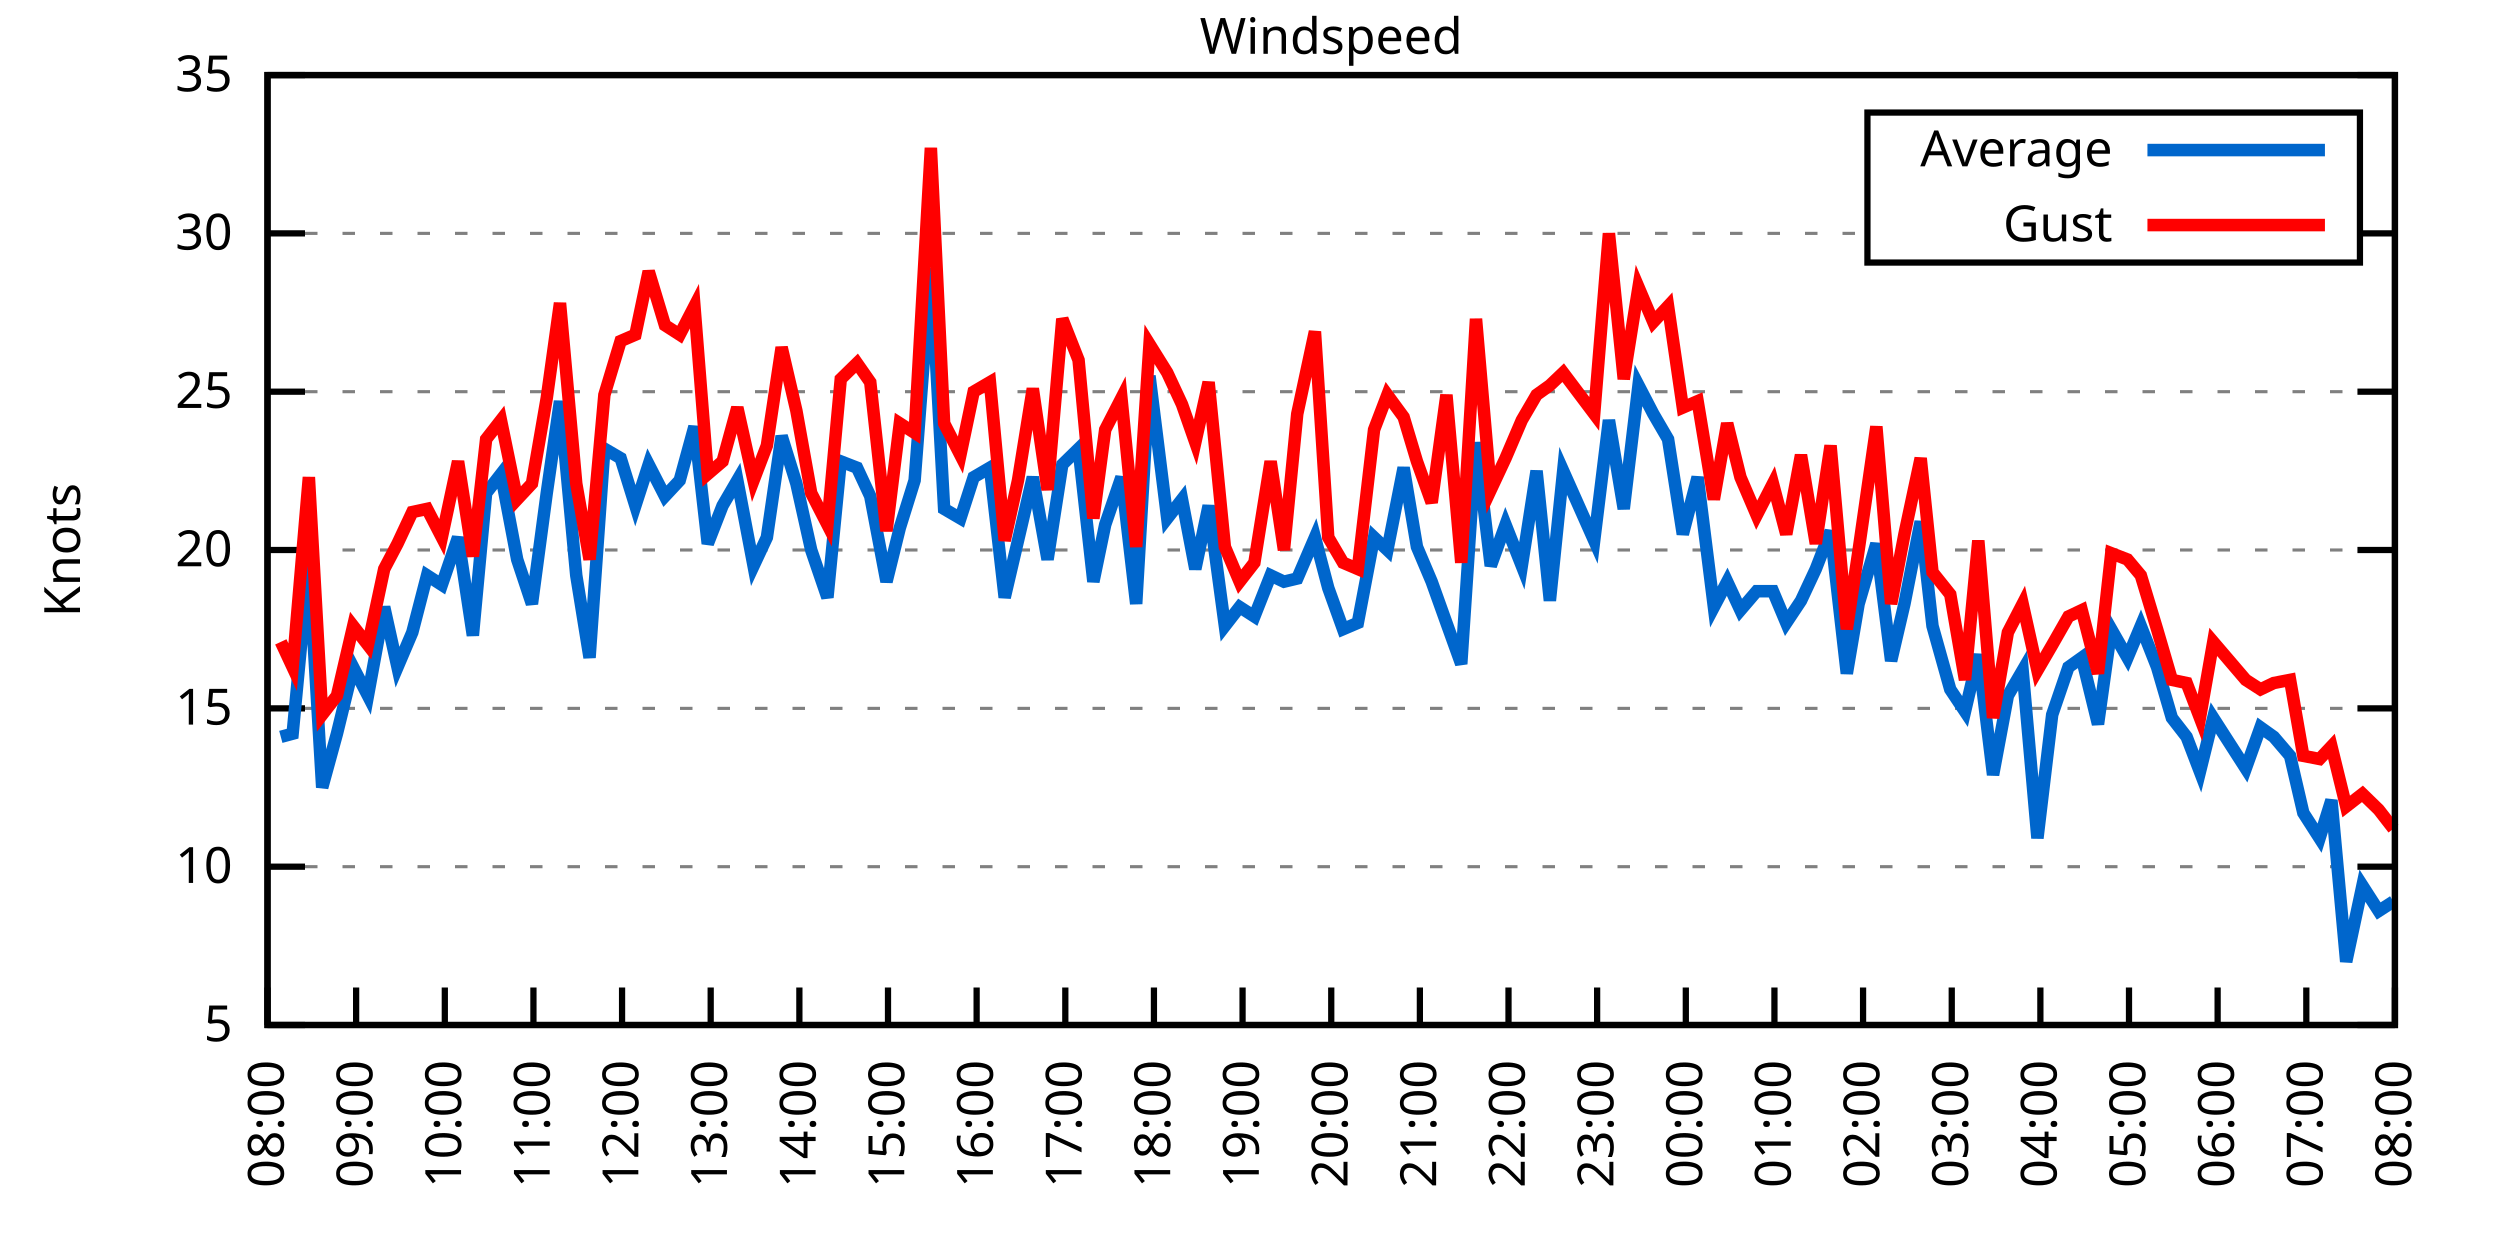
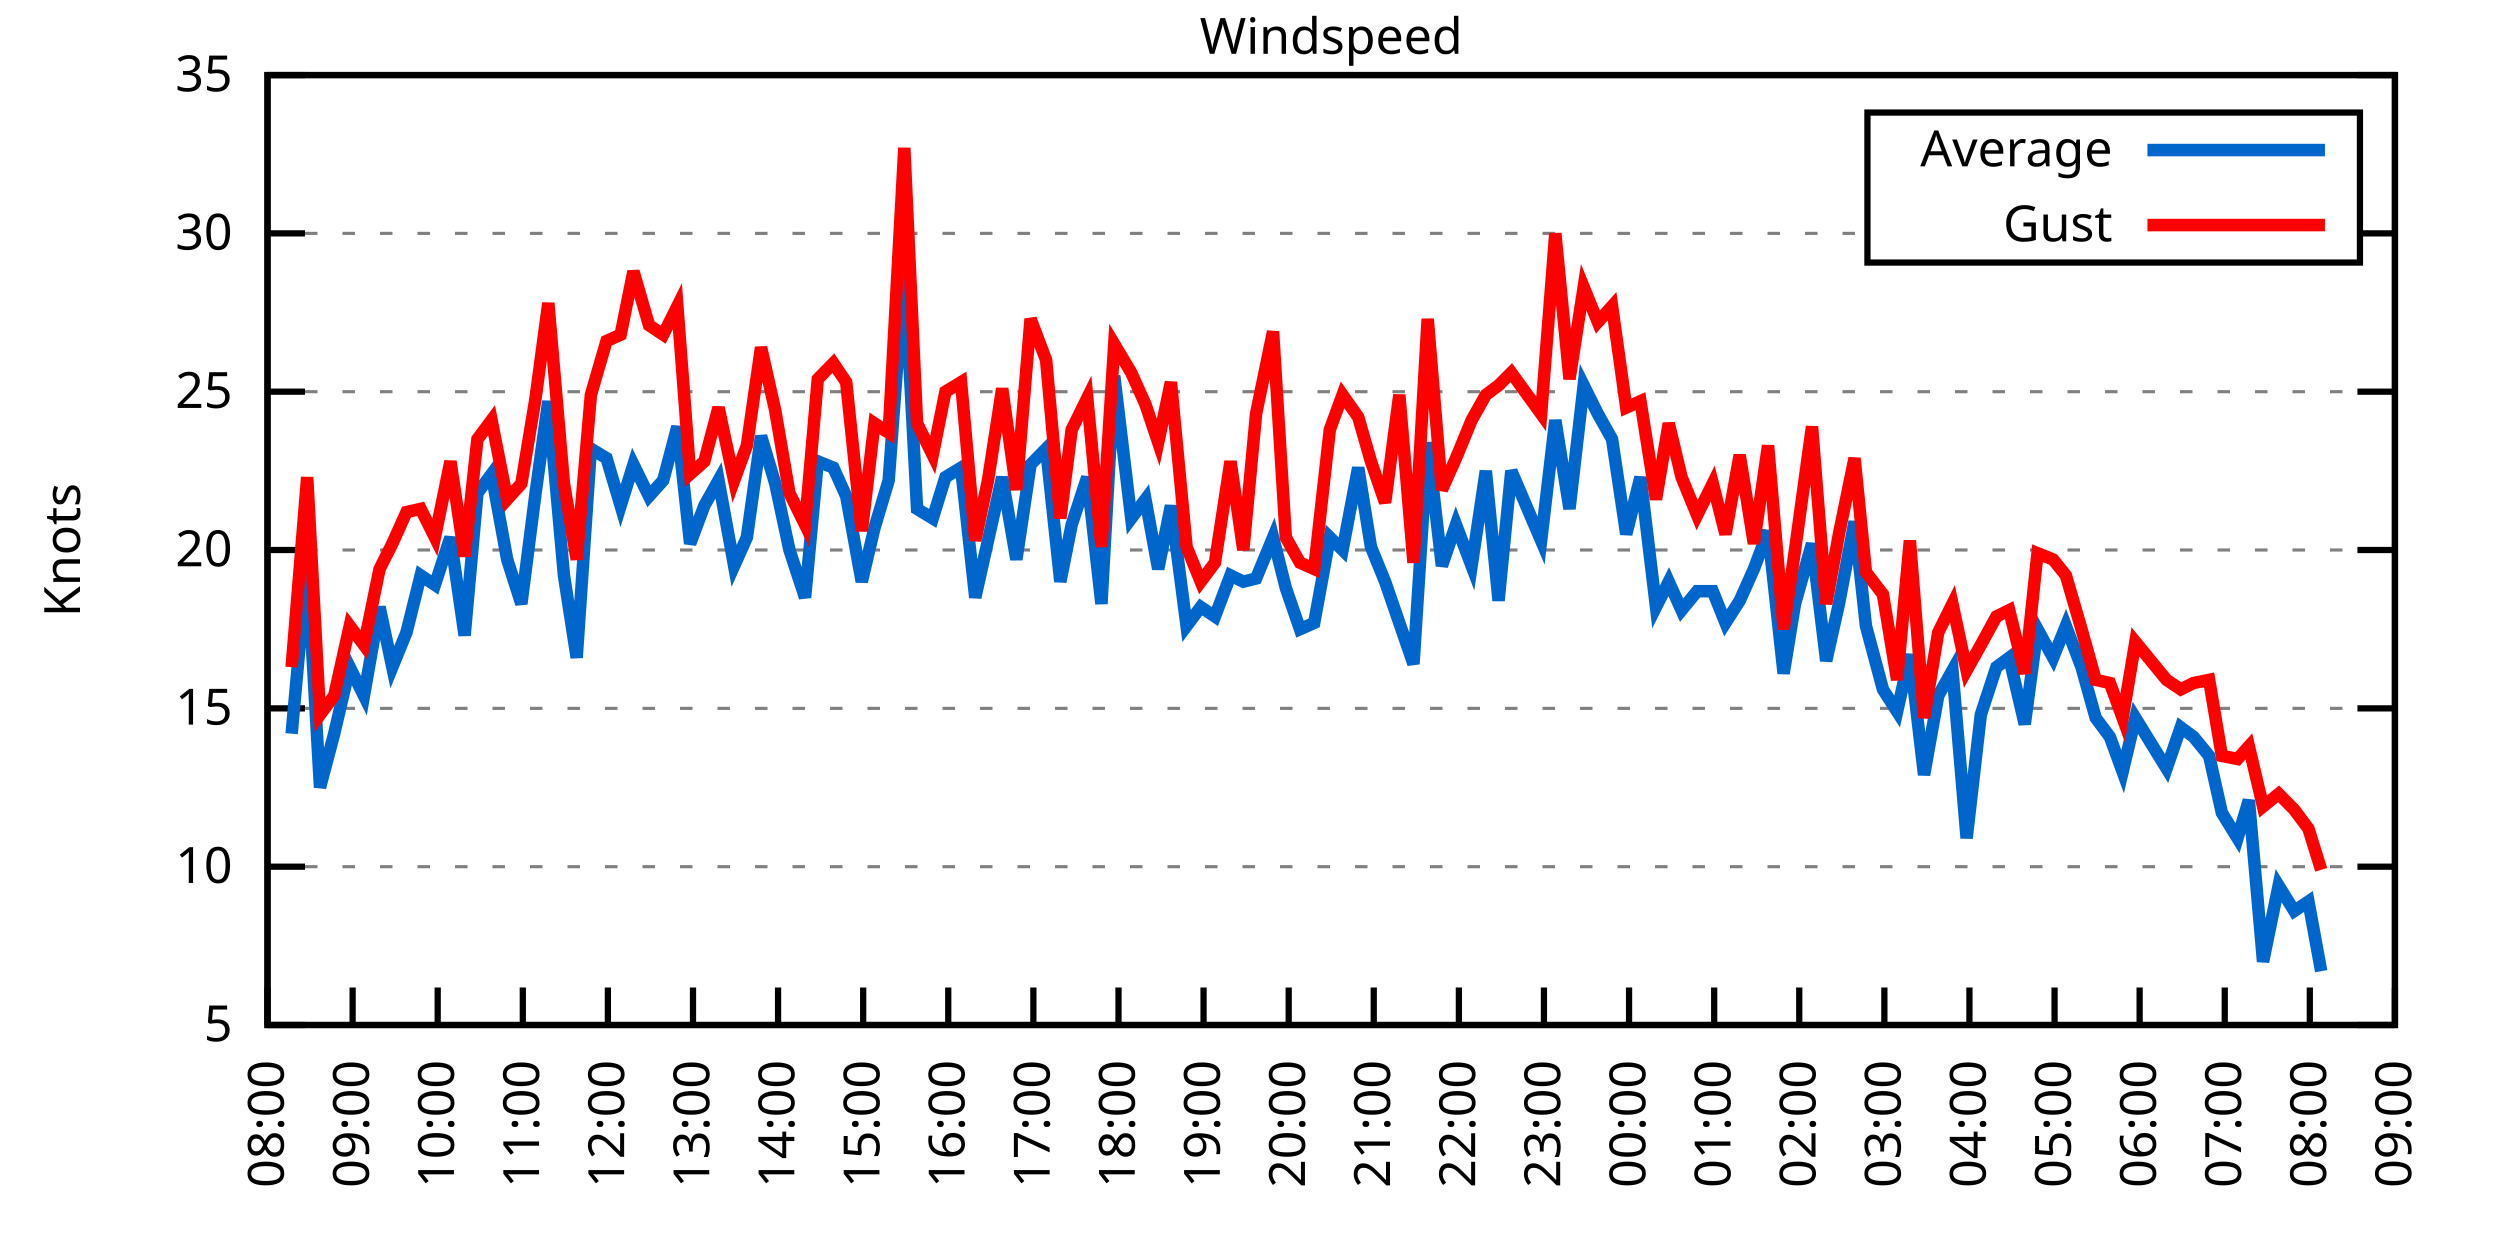
<svg xmlns="http://www.w3.org/2000/svg" xmlns:xlink="http://www.w3.org/1999/xlink" width="400" height="200" viewBox="0 0 400 200">
  <g id="gnuplot_canvas">
    <rect x="0" y="0" width="400" height="200" fill="none" />
    <defs>
      <circle id="gpDot" r="0.5" stroke-width="0.5" stroke="currentColor" />
      <path id="gpPt0" stroke-width="0.333" stroke="currentColor" d="M-1,0 h2 M0,-1 v2" />
      <path id="gpPt1" stroke-width="0.333" stroke="currentColor" d="M-1,-1 L1,1 M1,-1 L-1,1" />
      <path id="gpPt2" stroke-width="0.333" stroke="currentColor" d="M-1,0 L1,0 M0,-1 L0,1 M-1,-1 L1,1 M-1,1 L1,-1" />
      <rect id="gpPt3" stroke-width="0.333" stroke="currentColor" x="-1" y="-1" width="2" height="2" />
      <rect id="gpPt4" stroke-width="0.333" stroke="currentColor" fill="currentColor" x="-1" y="-1" width="2" height="2" />
      <circle id="gpPt5" stroke-width="0.333" stroke="currentColor" cx="0" cy="0" r="1" />
      <use xlink:href="#gpPt5" id="gpPt6" fill="currentColor" stroke="none" />
      <path id="gpPt7" stroke-width="0.333" stroke="currentColor" d="M0,-1.33 L-1.33,0.67 L1.33,0.67 z" />
      <use xlink:href="#gpPt7" id="gpPt8" fill="currentColor" stroke="none" />
      <use xlink:href="#gpPt7" id="gpPt9" stroke="currentColor" transform="rotate(180)" />
      <use xlink:href="#gpPt9" id="gpPt10" fill="currentColor" stroke="none" />
      <use xlink:href="#gpPt3" id="gpPt11" stroke="currentColor" transform="rotate(45)" />
      <use xlink:href="#gpPt11" id="gpPt12" fill="currentColor" stroke="none" />
      <path id="gpPt13" stroke-width="0.333" stroke="currentColor" d="M0,1.330 L1.265,0.411 L0.782,-1.067 L-0.782,-1.076 L-1.265,0.411 z" />
      <use xlink:href="#gpPt13" id="gpPt14" fill="currentColor" stroke="none" />
      <filter id="textbox" filterUnits="objectBoundingBox" x="0" y="0" height="1" width="1">
        <feFlood flood-color="white" flood-opacity="1" result="bgnd" />
        <feComposite in="SourceGraphic" in2="bgnd" operator="atop" />
      </filter>
      <filter id="greybox" filterUnits="objectBoundingBox" x="0" y="0" height="1" width="1">
        <feFlood flood-color="lightgrey" flood-opacity="1" result="grey" />
        <feComposite in="SourceGraphic" in2="grey" operator="atop" />
      </filter>
    </defs>
    <g fill="none" color="white" stroke="currentColor" stroke-width="1.00" stroke-linecap="butt" stroke-linejoin="miter">
</g>
    <g fill="none" color="black" stroke="currentColor" stroke-width="1.00" stroke-linecap="butt" stroke-linejoin="miter">
      <g stroke="none" shape-rendering="crispEdges">
        <polygon fill="rgb(255, 255, 255)" points="42.80,164.00 383.18,164.00 383.18,12.02 42.80,12.02 " />
      </g>
    </g>
    <g fill="none" color="black" stroke="currentColor" stroke-width="1.00" stroke-linecap="butt" stroke-linejoin="miter">
</g>
    <g fill="none" color="black" stroke="black" stroke-width="0.50" stroke-linecap="butt" stroke-linejoin="miter">
</g>
    <g fill="none" color="gray" stroke="currentColor" stroke-width="0.50" stroke-linecap="butt" stroke-linejoin="miter">
      <path stroke="gray" stroke-dasharray="2,4" class="gridline" d="M42.80,164.00 L383.19,164.00  " />
    </g>
    <g fill="none" color="gray" stroke="gray" stroke-width="1.00" stroke-linecap="butt" stroke-linejoin="miter">
</g>
    <g fill="none" color="black" stroke="currentColor" stroke-width="1.00" stroke-linecap="butt" stroke-linejoin="miter">
      <path stroke="black" d="M42.80,164.00 L48.80,164.00 M383.19,164.00 L377.19,164.00  " />
      <g transform="translate(37.20,166.60)" stroke="none" fill="black" font-family="Sans" font-size="8.00" text-anchor="end">
        <text>
          <tspan font-family="Sans"> 5</tspan>
        </text>
      </g>
    </g>
    <g fill="none" color="black" stroke="currentColor" stroke-width="1.00" stroke-linecap="butt" stroke-linejoin="miter">
</g>
    <g fill="none" color="black" stroke="black" stroke-width="0.50" stroke-linecap="butt" stroke-linejoin="miter">
</g>
    <g fill="none" color="gray" stroke="currentColor" stroke-width="0.50" stroke-linecap="butt" stroke-linejoin="miter">
      <path stroke="gray" stroke-dasharray="2,4" class="gridline" d="M42.80,138.67 L383.19,138.67  " />
    </g>
    <g fill="none" color="gray" stroke="gray" stroke-width="1.00" stroke-linecap="butt" stroke-linejoin="miter">
</g>
    <g fill="none" color="black" stroke="currentColor" stroke-width="1.00" stroke-linecap="butt" stroke-linejoin="miter">
      <path stroke="black" d="M42.80,138.67 L48.80,138.67 M383.19,138.67 L377.19,138.67  " />
      <g transform="translate(37.20,141.27)" stroke="none" fill="black" font-family="Sans" font-size="8.00" text-anchor="end">
        <text>
          <tspan font-family="Sans"> 10</tspan>
        </text>
      </g>
    </g>
    <g fill="none" color="black" stroke="currentColor" stroke-width="1.00" stroke-linecap="butt" stroke-linejoin="miter">
</g>
    <g fill="none" color="black" stroke="black" stroke-width="0.50" stroke-linecap="butt" stroke-linejoin="miter">
</g>
    <g fill="none" color="gray" stroke="currentColor" stroke-width="0.50" stroke-linecap="butt" stroke-linejoin="miter">
      <path stroke="gray" stroke-dasharray="2,4" class="gridline" d="M42.80,113.34 L383.19,113.34  " />
    </g>
    <g fill="none" color="gray" stroke="gray" stroke-width="1.00" stroke-linecap="butt" stroke-linejoin="miter">
</g>
    <g fill="none" color="black" stroke="currentColor" stroke-width="1.00" stroke-linecap="butt" stroke-linejoin="miter">
      <path stroke="black" d="M42.80,113.34 L48.80,113.34 M383.19,113.34 L377.19,113.34  " />
      <g transform="translate(37.20,115.94)" stroke="none" fill="black" font-family="Sans" font-size="8.00" text-anchor="end">
        <text>
          <tspan font-family="Sans"> 15</tspan>
        </text>
      </g>
    </g>
    <g fill="none" color="black" stroke="currentColor" stroke-width="1.00" stroke-linecap="butt" stroke-linejoin="miter">
</g>
    <g fill="none" color="black" stroke="black" stroke-width="0.50" stroke-linecap="butt" stroke-linejoin="miter">
</g>
    <g fill="none" color="gray" stroke="currentColor" stroke-width="0.50" stroke-linecap="butt" stroke-linejoin="miter">
      <path stroke="gray" stroke-dasharray="2,4" class="gridline" d="M42.80,88.00 L383.19,88.00  " />
    </g>
    <g fill="none" color="gray" stroke="gray" stroke-width="1.00" stroke-linecap="butt" stroke-linejoin="miter">
</g>
    <g fill="none" color="black" stroke="currentColor" stroke-width="1.00" stroke-linecap="butt" stroke-linejoin="miter">
      <path stroke="black" d="M42.80,88.00 L48.80,88.00 M383.19,88.00 L377.19,88.00  " />
      <g transform="translate(37.20,90.60)" stroke="none" fill="black" font-family="Sans" font-size="8.00" text-anchor="end">
        <text>
          <tspan font-family="Sans"> 20</tspan>
        </text>
      </g>
    </g>
    <g fill="none" color="black" stroke="currentColor" stroke-width="1.00" stroke-linecap="butt" stroke-linejoin="miter">
</g>
    <g fill="none" color="black" stroke="black" stroke-width="0.50" stroke-linecap="butt" stroke-linejoin="miter">
</g>
    <g fill="none" color="gray" stroke="currentColor" stroke-width="0.50" stroke-linecap="butt" stroke-linejoin="miter">
      <path stroke="gray" stroke-dasharray="2,4" class="gridline" d="M42.80,62.67 L383.19,62.67  " />
    </g>
    <g fill="none" color="gray" stroke="gray" stroke-width="1.00" stroke-linecap="butt" stroke-linejoin="miter">
</g>
    <g fill="none" color="black" stroke="currentColor" stroke-width="1.00" stroke-linecap="butt" stroke-linejoin="miter">
      <path stroke="black" d="M42.80,62.67 L48.80,62.67 M383.19,62.67 L377.19,62.67  " />
      <g transform="translate(37.20,65.27)" stroke="none" fill="black" font-family="Sans" font-size="8.00" text-anchor="end">
        <text>
          <tspan font-family="Sans"> 25</tspan>
        </text>
      </g>
    </g>
    <g fill="none" color="black" stroke="currentColor" stroke-width="1.00" stroke-linecap="butt" stroke-linejoin="miter">
</g>
    <g fill="none" color="black" stroke="black" stroke-width="0.50" stroke-linecap="butt" stroke-linejoin="miter">
</g>
    <g fill="none" color="gray" stroke="currentColor" stroke-width="0.50" stroke-linecap="butt" stroke-linejoin="miter">
      <path stroke="gray" stroke-dasharray="2,4" class="gridline" d="M42.80,37.34 L298.79,37.34 M377.59,37.34 L383.19,37.34  " />
    </g>
    <g fill="none" color="gray" stroke="gray" stroke-width="1.00" stroke-linecap="butt" stroke-linejoin="miter">
</g>
    <g fill="none" color="black" stroke="currentColor" stroke-width="1.00" stroke-linecap="butt" stroke-linejoin="miter">
      <path stroke="black" d="M42.80,37.34 L48.80,37.34 M383.19,37.34 L377.19,37.34  " />
      <g transform="translate(37.20,39.94)" stroke="none" fill="black" font-family="Sans" font-size="8.00" text-anchor="end">
        <text>
          <tspan font-family="Sans"> 30</tspan>
        </text>
      </g>
    </g>
    <g fill="none" color="black" stroke="currentColor" stroke-width="1.00" stroke-linecap="butt" stroke-linejoin="miter">
</g>
    <g fill="none" color="black" stroke="black" stroke-width="0.50" stroke-linecap="butt" stroke-linejoin="miter">
</g>
    <g fill="none" color="gray" stroke="currentColor" stroke-width="0.50" stroke-linecap="butt" stroke-linejoin="miter">
      <path stroke="gray" stroke-dasharray="2,4" class="gridline" d="M42.80,12.01 L383.19,12.01  " />
    </g>
    <g fill="none" color="gray" stroke="gray" stroke-width="1.00" stroke-linecap="butt" stroke-linejoin="miter">
</g>
    <g fill="none" color="black" stroke="currentColor" stroke-width="1.00" stroke-linecap="butt" stroke-linejoin="miter">
      <path stroke="black" d="M42.80,12.01 L48.80,12.01 M383.19,12.01 L377.19,12.01  " />
      <g transform="translate(37.20,14.61)" stroke="none" fill="black" font-family="Sans" font-size="8.00" text-anchor="end">
        <text>
          <tspan font-family="Sans"> 35</tspan>
        </text>
      </g>
    </g>
    <g fill="none" color="black" stroke="currentColor" stroke-width="1.00" stroke-linecap="butt" stroke-linejoin="miter">
      <path stroke="black" d="M42.80,164.00 L42.80,158.00  " />
      <g transform="translate(45.40,169.60) rotate(270.00)" stroke="none" fill="black" font-family="Sans" font-size="8.00" text-anchor="end">
        <text>
          <tspan font-family="Sans">08:00</tspan>
        </text>
      </g>
    </g>
    <g fill="none" color="black" stroke="currentColor" stroke-width="1.00" stroke-linecap="butt" stroke-linejoin="miter">
-       <path stroke="black" d="M56.98,164.00 L56.98,158.00  " />
-       <g transform="translate(59.58,169.60) rotate(270.00)" stroke="none" fill="black" font-family="Sans" font-size="8.00" text-anchor="end">
+       <path stroke="black" d="M56.42,164.00 L56.42,158.00  " />
+       <g transform="translate(59.02,169.60) rotate(270.00)" stroke="none" fill="black" font-family="Sans" font-size="8.00" text-anchor="end">
        <text>
          <tspan font-family="Sans">09:00</tspan>
        </text>
      </g>
    </g>
    <g fill="none" color="black" stroke="currentColor" stroke-width="1.00" stroke-linecap="butt" stroke-linejoin="miter">
-       <path stroke="black" d="M71.17,164.00 L71.17,158.00  " />
-       <g transform="translate(73.77,169.60) rotate(270.00)" stroke="none" fill="black" font-family="Sans" font-size="8.00" text-anchor="end">
+       <path stroke="black" d="M70.03,164.00 L70.03,158.00  " />
+       <g transform="translate(72.63,169.60) rotate(270.00)" stroke="none" fill="black" font-family="Sans" font-size="8.00" text-anchor="end">
        <text>
          <tspan font-family="Sans">10:00</tspan>
        </text>
      </g>
    </g>
    <g fill="none" color="black" stroke="currentColor" stroke-width="1.00" stroke-linecap="butt" stroke-linejoin="miter">
-       <path stroke="black" d="M85.35,164.00 L85.35,158.00  " />
-       <g transform="translate(87.95,169.60) rotate(270.00)" stroke="none" fill="black" font-family="Sans" font-size="8.00" text-anchor="end">
+       <path stroke="black" d="M83.65,164.00 L83.65,158.00  " />
+       <g transform="translate(86.25,169.60) rotate(270.00)" stroke="none" fill="black" font-family="Sans" font-size="8.00" text-anchor="end">
        <text>
          <tspan font-family="Sans">11:00</tspan>
        </text>
      </g>
    </g>
    <g fill="none" color="black" stroke="currentColor" stroke-width="1.00" stroke-linecap="butt" stroke-linejoin="miter">
-       <path stroke="black" d="M99.53,164.00 L99.53,158.00  " />
-       <g transform="translate(102.13,169.60) rotate(270.00)" stroke="none" fill="black" font-family="Sans" font-size="8.00" text-anchor="end">
+       <path stroke="black" d="M97.26,164.00 L97.26,158.00  " />
+       <g transform="translate(99.86,169.60) rotate(270.00)" stroke="none" fill="black" font-family="Sans" font-size="8.00" text-anchor="end">
        <text>
          <tspan font-family="Sans">12:00</tspan>
        </text>
      </g>
    </g>
    <g fill="none" color="black" stroke="currentColor" stroke-width="1.00" stroke-linecap="butt" stroke-linejoin="miter">
-       <path stroke="black" d="M113.71,164.00 L113.71,158.00  " />
-       <g transform="translate(116.31,169.60) rotate(270.00)" stroke="none" fill="black" font-family="Sans" font-size="8.00" text-anchor="end">
+       <path stroke="black" d="M110.88,164.00 L110.88,158.00  " />
+       <g transform="translate(113.48,169.60) rotate(270.00)" stroke="none" fill="black" font-family="Sans" font-size="8.00" text-anchor="end">
        <text>
          <tspan font-family="Sans">13:00</tspan>
        </text>
      </g>
    </g>
    <g fill="none" color="black" stroke="currentColor" stroke-width="1.00" stroke-linecap="butt" stroke-linejoin="miter">
-       <path stroke="black" d="M127.90,164.00 L127.90,158.00  " />
-       <g transform="translate(130.50,169.60) rotate(270.00)" stroke="none" fill="black" font-family="Sans" font-size="8.00" text-anchor="end">
+       <path stroke="black" d="M124.49,164.00 L124.49,158.00  " />
+       <g transform="translate(127.09,169.60) rotate(270.00)" stroke="none" fill="black" font-family="Sans" font-size="8.00" text-anchor="end">
        <text>
          <tspan font-family="Sans">14:00</tspan>
        </text>
      </g>
    </g>
    <g fill="none" color="black" stroke="currentColor" stroke-width="1.00" stroke-linecap="butt" stroke-linejoin="miter">
-       <path stroke="black" d="M142.08,164.00 L142.08,158.00  " />
-       <g transform="translate(144.68,169.60) rotate(270.00)" stroke="none" fill="black" font-family="Sans" font-size="8.00" text-anchor="end">
+       <path stroke="black" d="M138.11,164.00 L138.11,158.00  " />
+       <g transform="translate(140.71,169.60) rotate(270.00)" stroke="none" fill="black" font-family="Sans" font-size="8.00" text-anchor="end">
        <text>
          <tspan font-family="Sans">15:00</tspan>
        </text>
      </g>
    </g>
    <g fill="none" color="black" stroke="currentColor" stroke-width="1.00" stroke-linecap="butt" stroke-linejoin="miter">
-       <path stroke="black" d="M156.26,164.00 L156.26,158.00  " />
-       <g transform="translate(158.86,169.60) rotate(270.00)" stroke="none" fill="black" font-family="Sans" font-size="8.00" text-anchor="end">
+       <path stroke="black" d="M151.72,164.00 L151.72,158.00  " />
+       <g transform="translate(154.32,169.60) rotate(270.00)" stroke="none" fill="black" font-family="Sans" font-size="8.00" text-anchor="end">
        <text>
          <tspan font-family="Sans">16:00</tspan>
        </text>
      </g>
    </g>
    <g fill="none" color="black" stroke="currentColor" stroke-width="1.00" stroke-linecap="butt" stroke-linejoin="miter">
-       <path stroke="black" d="M170.45,164.00 L170.45,158.00  " />
-       <g transform="translate(173.05,169.60) rotate(270.00)" stroke="none" fill="black" font-family="Sans" font-size="8.00" text-anchor="end">
+       <path stroke="black" d="M165.34,164.00 L165.34,158.00  " />
+       <g transform="translate(167.94,169.60) rotate(270.00)" stroke="none" fill="black" font-family="Sans" font-size="8.00" text-anchor="end">
        <text>
          <tspan font-family="Sans">17:00</tspan>
        </text>
      </g>
    </g>
    <g fill="none" color="black" stroke="currentColor" stroke-width="1.00" stroke-linecap="butt" stroke-linejoin="miter">
-       <path stroke="black" d="M184.63,164.00 L184.63,158.00  " />
-       <g transform="translate(187.23,169.60) rotate(270.00)" stroke="none" fill="black" font-family="Sans" font-size="8.00" text-anchor="end">
+       <path stroke="black" d="M178.96,164.00 L178.96,158.00  " />
+       <g transform="translate(181.56,169.60) rotate(270.00)" stroke="none" fill="black" font-family="Sans" font-size="8.00" text-anchor="end">
        <text>
          <tspan font-family="Sans">18:00</tspan>
        </text>
      </g>
    </g>
    <g fill="none" color="black" stroke="currentColor" stroke-width="1.00" stroke-linecap="butt" stroke-linejoin="miter">
-       <path stroke="black" d="M198.81,164.00 L198.81,158.00  " />
-       <g transform="translate(201.41,169.60) rotate(270.00)" stroke="none" fill="black" font-family="Sans" font-size="8.00" text-anchor="end">
+       <path stroke="black" d="M192.57,164.00 L192.57,158.00  " />
+       <g transform="translate(195.17,169.60) rotate(270.00)" stroke="none" fill="black" font-family="Sans" font-size="8.00" text-anchor="end">
        <text>
          <tspan font-family="Sans">19:00</tspan>
        </text>
      </g>
    </g>
    <g fill="none" color="black" stroke="currentColor" stroke-width="1.00" stroke-linecap="butt" stroke-linejoin="miter">
-       <path stroke="black" d="M213.00,164.00 L213.00,158.00  " />
-       <g transform="translate(215.60,169.60) rotate(270.00)" stroke="none" fill="black" font-family="Sans" font-size="8.00" text-anchor="end">
+       <path stroke="black" d="M206.19,164.00 L206.19,158.00  " />
+       <g transform="translate(208.79,169.60) rotate(270.00)" stroke="none" fill="black" font-family="Sans" font-size="8.00" text-anchor="end">
        <text>
          <tspan font-family="Sans">20:00</tspan>
        </text>
      </g>
    </g>
    <g fill="none" color="black" stroke="currentColor" stroke-width="1.00" stroke-linecap="butt" stroke-linejoin="miter">
-       <path stroke="black" d="M227.18,164.00 L227.18,158.00  " />
-       <g transform="translate(229.78,169.60) rotate(270.00)" stroke="none" fill="black" font-family="Sans" font-size="8.00" text-anchor="end">
+       <path stroke="black" d="M219.80,164.00 L219.80,158.00  " />
+       <g transform="translate(222.40,169.60) rotate(270.00)" stroke="none" fill="black" font-family="Sans" font-size="8.00" text-anchor="end">
        <text>
          <tspan font-family="Sans">21:00</tspan>
        </text>
      </g>
    </g>
    <g fill="none" color="black" stroke="currentColor" stroke-width="1.00" stroke-linecap="butt" stroke-linejoin="miter">
-       <path stroke="black" d="M241.36,164.00 L241.36,158.00  " />
-       <g transform="translate(243.96,169.60) rotate(270.00)" stroke="none" fill="black" font-family="Sans" font-size="8.00" text-anchor="end">
+       <path stroke="black" d="M233.42,164.00 L233.42,158.00  " />
+       <g transform="translate(236.02,169.60) rotate(270.00)" stroke="none" fill="black" font-family="Sans" font-size="8.00" text-anchor="end">
        <text>
          <tspan font-family="Sans">22:00</tspan>
        </text>
      </g>
    </g>
    <g fill="none" color="black" stroke="currentColor" stroke-width="1.00" stroke-linecap="butt" stroke-linejoin="miter">
-       <path stroke="black" d="M255.54,164.00 L255.54,158.00  " />
-       <g transform="translate(258.14,169.60) rotate(270.00)" stroke="none" fill="black" font-family="Sans" font-size="8.00" text-anchor="end">
+       <path stroke="black" d="M247.03,164.00 L247.03,158.00  " />
+       <g transform="translate(249.63,169.60) rotate(270.00)" stroke="none" fill="black" font-family="Sans" font-size="8.00" text-anchor="end">
        <text>
          <tspan font-family="Sans">23:00</tspan>
        </text>
      </g>
    </g>
    <g fill="none" color="black" stroke="currentColor" stroke-width="1.00" stroke-linecap="butt" stroke-linejoin="miter">
-       <path stroke="black" d="M269.73,164.00 L269.73,158.00  " />
-       <g transform="translate(272.33,169.60) rotate(270.00)" stroke="none" fill="black" font-family="Sans" font-size="8.00" text-anchor="end">
+       <path stroke="black" d="M260.65,164.00 L260.65,158.00  " />
+       <g transform="translate(263.25,169.60) rotate(270.00)" stroke="none" fill="black" font-family="Sans" font-size="8.00" text-anchor="end">
        <text>
          <tspan font-family="Sans">00:00</tspan>
        </text>
      </g>
    </g>
    <g fill="none" color="black" stroke="currentColor" stroke-width="1.00" stroke-linecap="butt" stroke-linejoin="miter">
-       <path stroke="black" d="M283.91,164.00 L283.91,158.00  " />
-       <g transform="translate(286.51,169.60) rotate(270.00)" stroke="none" fill="black" font-family="Sans" font-size="8.00" text-anchor="end">
+       <path stroke="black" d="M274.27,164.00 L274.27,158.00  " />
+       <g transform="translate(276.87,169.60) rotate(270.00)" stroke="none" fill="black" font-family="Sans" font-size="8.00" text-anchor="end">
        <text>
          <tspan font-family="Sans">01:00</tspan>
        </text>
      </g>
    </g>
    <g fill="none" color="black" stroke="currentColor" stroke-width="1.00" stroke-linecap="butt" stroke-linejoin="miter">
-       <path stroke="black" d="M298.09,164.00 L298.09,158.00  " />
-       <g transform="translate(300.69,169.60) rotate(270.00)" stroke="none" fill="black" font-family="Sans" font-size="8.00" text-anchor="end">
+       <path stroke="black" d="M287.88,164.00 L287.88,158.00  " />
+       <g transform="translate(290.48,169.60) rotate(270.00)" stroke="none" fill="black" font-family="Sans" font-size="8.00" text-anchor="end">
        <text>
          <tspan font-family="Sans">02:00</tspan>
        </text>
      </g>
    </g>
    <g fill="none" color="black" stroke="currentColor" stroke-width="1.00" stroke-linecap="butt" stroke-linejoin="miter">
-       <path stroke="black" d="M312.28,164.00 L312.28,158.00  " />
-       <g transform="translate(314.88,169.60) rotate(270.00)" stroke="none" fill="black" font-family="Sans" font-size="8.00" text-anchor="end">
+       <path stroke="black" d="M301.50,164.00 L301.50,158.00  " />
+       <g transform="translate(304.10,169.60) rotate(270.00)" stroke="none" fill="black" font-family="Sans" font-size="8.00" text-anchor="end">
        <text>
          <tspan font-family="Sans">03:00</tspan>
        </text>
      </g>
    </g>
    <g fill="none" color="black" stroke="currentColor" stroke-width="1.00" stroke-linecap="butt" stroke-linejoin="miter">
-       <path stroke="black" d="M326.46,164.00 L326.46,158.00  " />
-       <g transform="translate(329.06,169.60) rotate(270.00)" stroke="none" fill="black" font-family="Sans" font-size="8.00" text-anchor="end">
+       <path stroke="black" d="M315.11,164.00 L315.11,158.00  " />
+       <g transform="translate(317.71,169.60) rotate(270.00)" stroke="none" fill="black" font-family="Sans" font-size="8.00" text-anchor="end">
        <text>
          <tspan font-family="Sans">04:00</tspan>
        </text>
      </g>
    </g>
    <g fill="none" color="black" stroke="currentColor" stroke-width="1.00" stroke-linecap="butt" stroke-linejoin="miter">
-       <path stroke="black" d="M340.64,164.00 L340.64,158.00  " />
-       <g transform="translate(343.24,169.60) rotate(270.00)" stroke="none" fill="black" font-family="Sans" font-size="8.00" text-anchor="end">
+       <path stroke="black" d="M328.73,164.00 L328.73,158.00  " />
+       <g transform="translate(331.33,169.60) rotate(270.00)" stroke="none" fill="black" font-family="Sans" font-size="8.00" text-anchor="end">
        <text>
          <tspan font-family="Sans">05:00</tspan>
        </text>
      </g>
    </g>
    <g fill="none" color="black" stroke="currentColor" stroke-width="1.00" stroke-linecap="butt" stroke-linejoin="miter">
-       <path stroke="black" d="M354.82,164.00 L354.82,158.00  " />
-       <g transform="translate(357.42,169.60) rotate(270.00)" stroke="none" fill="black" font-family="Sans" font-size="8.00" text-anchor="end">
+       <path stroke="black" d="M342.34,164.00 L342.34,158.00  " />
+       <g transform="translate(344.94,169.60) rotate(270.00)" stroke="none" fill="black" font-family="Sans" font-size="8.00" text-anchor="end">
        <text>
          <tspan font-family="Sans">06:00</tspan>
        </text>
      </g>
    </g>
    <g fill="none" color="black" stroke="currentColor" stroke-width="1.00" stroke-linecap="butt" stroke-linejoin="miter">
-       <path stroke="black" d="M369.01,164.00 L369.01,158.00  " />
-       <g transform="translate(371.61,169.60) rotate(270.00)" stroke="none" fill="black" font-family="Sans" font-size="8.00" text-anchor="end">
+       <path stroke="black" d="M355.96,164.00 L355.96,158.00  " />
+       <g transform="translate(358.56,169.60) rotate(270.00)" stroke="none" fill="black" font-family="Sans" font-size="8.00" text-anchor="end">
        <text>
          <tspan font-family="Sans">07:00</tspan>
+         </text>
+       </g>
+     </g>
+     <g fill="none" color="black" stroke="currentColor" stroke-width="1.00" stroke-linecap="butt" stroke-linejoin="miter">
+       <path stroke="black" d="M369.57,164.00 L369.57,158.00  " />
+       <g transform="translate(372.17,169.60) rotate(270.00)" stroke="none" fill="black" font-family="Sans" font-size="8.00" text-anchor="end">
+         <text>
+           <tspan font-family="Sans">08:00</tspan>
        </text>
      </g>
    </g>
    <g fill="none" color="black" stroke="currentColor" stroke-width="1.00" stroke-linecap="butt" stroke-linejoin="miter">
      <path stroke="black" d="M383.19,164.00 L383.19,158.00  " />
      <g transform="translate(385.79,169.60) rotate(270.00)" stroke="none" fill="black" font-family="Sans" font-size="8.00" text-anchor="end">
        <text>
-           <tspan font-family="Sans">08:00</tspan>
+           <tspan font-family="Sans">09:00</tspan>
        </text>
      </g>
    </g>
    <g fill="none" color="black" stroke="currentColor" stroke-width="1.00" stroke-linecap="butt" stroke-linejoin="miter">
</g>
    <g fill="none" color="black" stroke="currentColor" stroke-width="1.00" stroke-linecap="butt" stroke-linejoin="miter">
      <path stroke="black" d="M42.80,12.01 L42.80,164.00 L383.19,164.00 L383.19,12.01 L42.80,12.01 Z  " />
    </g>
    <g fill="none" color="black" stroke="currentColor" stroke-width="1.00" stroke-linecap="butt" stroke-linejoin="miter">
</g>
    <g fill="none" color="black" stroke="currentColor" stroke-width="1.00" stroke-linecap="butt" stroke-linejoin="miter">
      <path stroke="black" d="M298.79,42.01 L298.79,18.01 L377.59,18.01 L377.59,42.01 L298.79,42.01 Z  " />
    </g>
    <g id="Windspeed_plot_1">
      <g fill="none" color="white" stroke="black" stroke-width="2.00" stroke-linecap="butt" stroke-linejoin="miter">
</g>
      <g fill="none" color="black" stroke="currentColor" stroke-width="2.00" stroke-linecap="butt" stroke-linejoin="miter">
        <g transform="translate(337.99,26.61)" stroke="none" fill="black" font-family="Sans" font-size="8.00" text-anchor="end">
          <text>
            <tspan font-family="Sans">Average</tspan>
          </text>
        </g>
      </g>
      <g fill="none" color="black" stroke="currentColor" stroke-width="2.00" stroke-linecap="butt" stroke-linejoin="miter">
-         <path stroke="rgb(  0, 102, 204)" d="M343.59,24.01 L371.99,24.01 M44.93,117.90 L46.82,117.39 L49.42,90.03 L51.55,126.00 L53.91,117.39 L56.51,106.75   L58.87,111.31 L61.47,97.12 L63.60,106.75 L65.97,101.18 L68.33,92.06 L70.69,93.58 L73.29,85.98 L75.66,101.68   L77.78,78.89 L80.15,75.85 L82.75,89.52 L85.11,96.62 L87.48,78.89 L89.60,64.19 L92.20,92.06 L94.33,105.23   L96.70,71.79 L99.30,73.31 L101.66,80.91 L103.79,74.33 L106.39,79.39 L108.75,76.86 L111.11,68.25 L113.24,86.99   L115.61,80.91 L117.97,76.86 L120.57,90.54 L122.70,85.98 L125.06,69.77 L127.42,77.37 L129.79,88.00 L132.39,95.60   L134.52,73.82 L137.12,74.83 L139.24,79.39 L141.84,93.07 L143.97,84.46 L146.34,76.86 L148.94,42.91 L151.06,81.42   L153.66,82.94 L155.79,76.35 L158.39,74.83 L160.75,95.60 L162.88,86.49 L165.25,76.35 L167.61,89.52 L169.97,74.33   L172.57,71.79 L174.94,93.07 L176.83,83.95 L179.43,76.35 L181.79,96.62 L183.92,60.14 L186.76,82.94 L189.12,79.90   L191.25,91.04 L193.38,80.91 L195.98,100.16 L198.34,97.12 L200.70,98.64 L203.30,92.06 L205.43,93.07 L207.56,92.56   L210.39,85.98 L212.52,94.08 L214.89,100.67 L217.25,99.66 L219.85,85.98 L221.98,88.00 L224.58,74.83 L226.71,87.50   L229.07,93.07 L231.43,99.66 L233.80,106.24 L236.16,70.78 L238.52,90.54 L240.89,83.95 L243.49,90.54 L245.85,75.34   L247.98,96.11 L250.11,75.34 L255.07,86.49 L257.43,67.23 L259.80,81.42 L262.16,61.66 L264.53,66.22 L266.89,70.27   L269.25,85.47 L271.62,76.35 L274.22,97.12 L276.35,93.07 L278.47,97.63 L281.07,94.59 L283.67,94.59 L285.80,99.66   L288.16,96.11 L290.53,91.04 L292.89,84.97 L295.49,107.76 L297.38,96.62 L300.22,86.99 L302.58,105.74 L304.71,96.62   L307.31,83.45 L309.20,100.16 L312.04,110.30 L314.40,113.84 L316.53,104.72 L318.89,123.98 L321.26,111.31 L323.62,107.26   L325.99,134.11 L328.35,114.35 L330.95,106.75 L333.08,105.23 L335.68,115.87 L337.80,100.67 L340.40,105.23 L342.53,100.16   L345.13,106.75 L347.50,114.86 L349.86,117.90 L351.99,123.47 L354.12,114.86 L359.32,122.96 L361.68,116.38 L363.81,117.90   L366.41,120.94 L368.53,130.06 L371.13,134.11 L373.03,128.03 L375.39,153.87 L377.99,141.71 L380.59,145.76 L382.95,144.24    " />
+         <path stroke="rgb(  0, 102, 204)" d="M343.59,24.01 L371.99,24.01 M46.66,117.39 L49.15,90.03 L51.20,126.00 L53.47,117.39 L55.96,106.75 L58.23,111.31   L60.73,97.12 L62.77,106.75 L65.04,101.18 L67.31,92.06 L69.58,93.58 L72.07,85.98 L74.34,101.68 L76.39,78.89   L78.65,75.85 L81.15,89.52 L83.42,96.62 L85.69,78.89 L87.73,64.19 L90.23,92.06 L92.27,105.23 L94.54,71.79   L97.04,73.31 L99.30,80.91 L101.35,74.33 L103.84,79.39 L106.11,76.86 L108.38,68.25 L110.42,86.99 L112.69,80.91   L114.96,76.86 L117.46,90.54 L119.50,85.98 L121.77,69.77 L124.04,77.37 L126.31,88.00 L128.81,95.60 L130.85,73.82   L133.34,74.83 L135.39,79.39 L137.88,93.07 L139.92,84.46 L142.19,76.86 L144.69,42.91 L146.73,81.42 L149.23,82.94   L151.27,76.35 L153.77,74.83 L156.04,95.60 L158.08,86.49 L160.35,76.35 L162.62,89.52 L164.89,74.33 L167.38,71.79   L169.65,93.07 L171.47,83.95 L173.96,76.35 L176.23,96.62 L178.28,60.14 L181.00,82.94 L183.27,79.90 L185.31,91.04   L187.35,80.91 L189.85,100.16 L192.12,97.12 L194.39,98.64 L196.88,92.06 L198.93,93.07 L200.97,92.56 L203.69,85.98   L205.73,94.08 L208.00,100.67 L210.27,99.66 L212.77,85.98 L214.81,88.00 L217.31,74.83 L219.35,87.50 L221.62,93.07   L223.89,99.66 L226.16,106.24 L228.43,70.78 L230.70,90.54 L232.96,83.95 L235.46,90.54 L237.73,75.34 L239.77,96.11   L241.81,75.34 L246.58,86.49 L248.85,67.23 L251.12,81.42 L253.39,61.66 L255.66,66.22 L257.93,70.27 L260.20,85.47   L262.47,76.35 L264.96,97.12 L267.00,93.07 L269.05,97.63 L271.54,94.59 L274.04,94.59 L276.08,99.66 L278.35,96.11   L280.62,91.04 L282.89,84.97 L285.38,107.76 L287.20,96.62 L289.92,86.99 L292.19,105.74 L294.23,96.62 L296.73,83.45   L298.55,100.16 L301.27,110.30 L303.54,113.84 L305.58,104.72 L307.85,123.98 L310.12,111.31 L312.39,107.26 L314.66,134.11   L316.93,114.35 L319.42,106.75 L321.47,105.23 L323.96,115.87 L326.00,100.67 L328.50,105.23 L330.54,100.16 L333.04,106.75   L335.31,114.86 L337.58,117.90 L339.62,123.47 L341.66,114.86 L346.65,122.96 L348.92,116.38 L350.97,117.90 L353.46,120.94   L355.50,130.06 L358.00,134.11 L359.82,128.03 L362.09,153.87 L364.58,141.71 L367.08,145.76 L369.35,144.24 L371.39,155.39    " />
      </g>
    </g>
    <g id="Windspeed_plot_2">
      <g fill="none" color="black" stroke="currentColor" stroke-width="2.00" stroke-linecap="butt" stroke-linejoin="miter">
        <g transform="translate(337.99,38.61)" stroke="none" fill="black" font-family="Sans" font-size="8.00" text-anchor="end">
          <text>
            <tspan font-family="Sans">Gust</tspan>
          </text>
        </g>
      </g>
      <g fill="none" color="black" stroke="currentColor" stroke-width="2.00" stroke-linecap="butt" stroke-linejoin="miter">
-         <path stroke="rgb(255,   0,   0)" d="M343.59,36.01 L371.99,36.01 M44.93,102.70 L46.82,106.75 L49.42,76.35 L51.55,114.35 L53.91,111.31 L56.51,100.16   L58.87,103.20 L61.47,91.04 L63.60,86.99 L65.97,81.93 L68.33,81.42 L70.69,85.98 L73.29,73.82 L75.66,89.02   L77.78,70.27 L80.15,67.23 L82.75,79.90 L85.11,77.37 L87.48,63.69 L89.60,48.49 L92.20,77.37 L94.33,89.52   L96.70,63.18 L99.30,54.57 L101.66,53.55 L103.79,43.42 L106.39,52.03 L108.75,53.55 L111.11,48.99 L113.24,75.85   L115.61,73.82 L117.97,65.21 L120.57,76.86 L122.70,71.29 L125.06,55.58 L127.42,65.71 L129.79,78.89 L132.39,83.95   L134.52,60.65 L137.12,58.11 L139.24,61.15 L141.84,84.97 L143.97,67.74 L146.34,69.26 L148.94,23.66 L151.06,67.74   L153.66,72.81 L155.79,62.67 L158.39,61.15 L160.75,86.49 L162.88,76.86 L165.25,62.17 L167.61,78.38 L169.97,51.02   L172.57,57.61 L174.94,82.94 L176.83,68.75 L179.43,63.69 L181.79,87.50 L183.92,55.07 L186.76,59.63 L189.12,64.70   L191.25,70.78 L193.38,61.15 L195.98,87.50 L198.34,93.07 L200.70,90.03 L203.30,73.82 L205.43,88.00 L207.56,66.22   L210.39,53.05 L212.52,85.98 L214.89,90.03 L217.25,91.04 L219.85,68.75 L221.98,63.18 L224.58,66.73 L226.71,73.82   L229.07,80.41 L231.43,63.18 L233.80,90.03 L236.16,51.02 L238.52,78.38 L240.89,73.31 L243.49,67.23 L245.85,63.18   L247.98,61.66 L250.11,59.63 L255.07,66.22 L257.43,37.34 L259.80,60.65 L262.16,45.95 L264.53,51.53 L266.89,48.99   L269.25,65.21 L271.62,64.19 L274.22,79.90 L276.35,67.74 L278.47,76.35 L281.07,82.43 L283.67,77.37 L285.80,85.47   L288.16,72.81 L290.53,86.99 L292.89,71.29 L295.49,100.67 L297.38,88.00 L300.22,68.25 L302.58,96.62 L304.71,85.47   L307.31,73.31 L309.20,91.55 L312.04,95.10 L314.40,108.78 L316.53,86.49 L318.89,114.86 L321.26,101.18 L323.62,96.62   L325.99,107.26 L328.35,103.20 L330.95,98.64 L333.08,97.63 L335.68,107.76 L337.80,88.51 L340.40,89.52 L342.53,92.06   L345.13,100.67 L347.50,108.78 L349.86,109.28 L351.99,114.86 L354.12,102.70 L359.32,108.78 L361.68,110.30 L363.81,109.28   L366.41,108.78 L368.53,120.94 L371.13,121.44 L373.03,119.42 L375.39,129.04 L377.99,127.02 L380.59,129.55 L382.95,132.59    " />
+         <path stroke="rgb(255,   0,   0)" d="M343.59,36.01 L371.99,36.01 M46.66,106.75 L49.15,76.35 L51.20,114.35 L53.47,111.31 L55.96,100.16 L58.23,103.20   L60.73,91.04 L62.77,86.99 L65.04,81.93 L67.31,81.42 L69.58,85.98 L72.07,73.82 L74.34,89.02 L76.39,70.27   L78.65,67.23 L81.15,79.90 L83.42,77.37 L85.69,63.69 L87.73,48.49 L90.23,77.37 L92.27,89.52 L94.54,63.18   L97.04,54.57 L99.30,53.55 L101.35,43.42 L103.84,52.03 L106.11,53.55 L108.38,48.99 L110.42,75.85 L112.69,73.82   L114.96,65.21 L117.46,76.86 L119.50,71.29 L121.77,55.58 L124.04,65.71 L126.31,78.89 L128.81,83.95 L130.85,60.65   L133.34,58.11 L135.39,61.15 L137.88,84.97 L139.92,67.74 L142.19,69.26 L144.69,23.66 L146.73,67.74 L149.23,72.81   L151.27,62.67 L153.77,61.15 L156.04,86.49 L158.08,76.86 L160.35,62.17 L162.62,78.38 L164.89,51.02 L167.38,57.61   L169.65,82.94 L171.47,68.75 L173.96,63.69 L176.23,87.50 L178.28,55.07 L181.00,59.63 L183.27,64.70 L185.31,70.78   L187.35,61.15 L189.85,87.50 L192.12,93.07 L194.39,90.03 L196.88,73.82 L198.93,88.00 L200.97,66.22 L203.69,53.05   L205.73,85.98 L208.00,90.03 L210.27,91.04 L212.77,68.75 L214.81,63.18 L217.31,66.73 L219.35,73.82 L221.62,80.41   L223.89,63.18 L226.16,90.03 L228.43,51.02 L230.70,78.38 L232.96,73.31 L235.46,67.23 L237.73,63.18 L239.77,61.66   L241.81,59.63 L246.58,66.22 L248.85,37.34 L251.12,60.65 L253.39,45.95 L255.66,51.53 L257.93,48.99 L260.20,65.21   L262.47,64.19 L264.96,79.90 L267.00,67.74 L269.05,76.35 L271.54,82.43 L274.04,77.37 L276.08,85.47 L278.35,72.81   L280.62,86.99 L282.89,71.29 L285.38,100.67 L287.20,88.00 L289.92,68.25 L292.19,96.62 L294.23,85.47 L296.73,73.31   L298.55,91.55 L301.27,95.10 L303.54,108.78 L305.58,86.49 L307.85,114.86 L310.12,101.18 L312.39,96.62 L314.66,107.26   L316.93,103.20 L319.42,98.64 L321.47,97.63 L323.96,107.76 L326.00,88.51 L328.50,89.52 L330.54,92.06 L333.04,100.67   L335.31,108.78 L337.58,109.28 L339.62,114.86 L341.66,102.70 L346.65,108.78 L348.92,110.30 L350.97,109.28 L353.46,108.78   L355.50,120.94 L358.00,121.44 L359.82,119.42 L362.09,129.04 L364.58,127.02 L367.08,129.55 L369.35,132.59 L371.39,139.17    " />
      </g>
    </g>
    <g fill="none" color="black" stroke="currentColor" stroke-width="2.00" stroke-linecap="butt" stroke-linejoin="miter">
</g>
    <g fill="none" color="black" stroke="black" stroke-width="1.00" stroke-linecap="butt" stroke-linejoin="miter">
</g>
    <g fill="none" color="black" stroke="currentColor" stroke-width="1.00" stroke-linecap="butt" stroke-linejoin="miter">
      <path stroke="black" d="M42.80,12.01 L42.80,164.00 L383.19,164.00 L383.19,12.01 L42.80,12.01 Z  " />
      <g transform="translate(12.80,88.01) rotate(270.00)" stroke="none" fill="black" font-family="Sans" font-size="8.00" text-anchor="middle">
        <text>
          <tspan font-family="Sans">Knots</tspan>
        </text>
      </g>
    </g>
    <g fill="none" color="black" stroke="currentColor" stroke-width="1.00" stroke-linecap="butt" stroke-linejoin="miter">
</g>
    <g fill="none" color="black" stroke="currentColor" stroke-width="1.00" stroke-linecap="butt" stroke-linejoin="miter">
      <g transform="translate(212.99,8.61)" stroke="none" fill="black" font-family="Sans" font-size="8.00" text-anchor="middle">
        <text>
          <tspan font-family="Sans">Windspeed</tspan>
        </text>
      </g>
    </g>
    <g fill="none" color="black" stroke="currentColor" stroke-width="1.00" stroke-linecap="butt" stroke-linejoin="miter">
</g>
  </g>
</svg>
